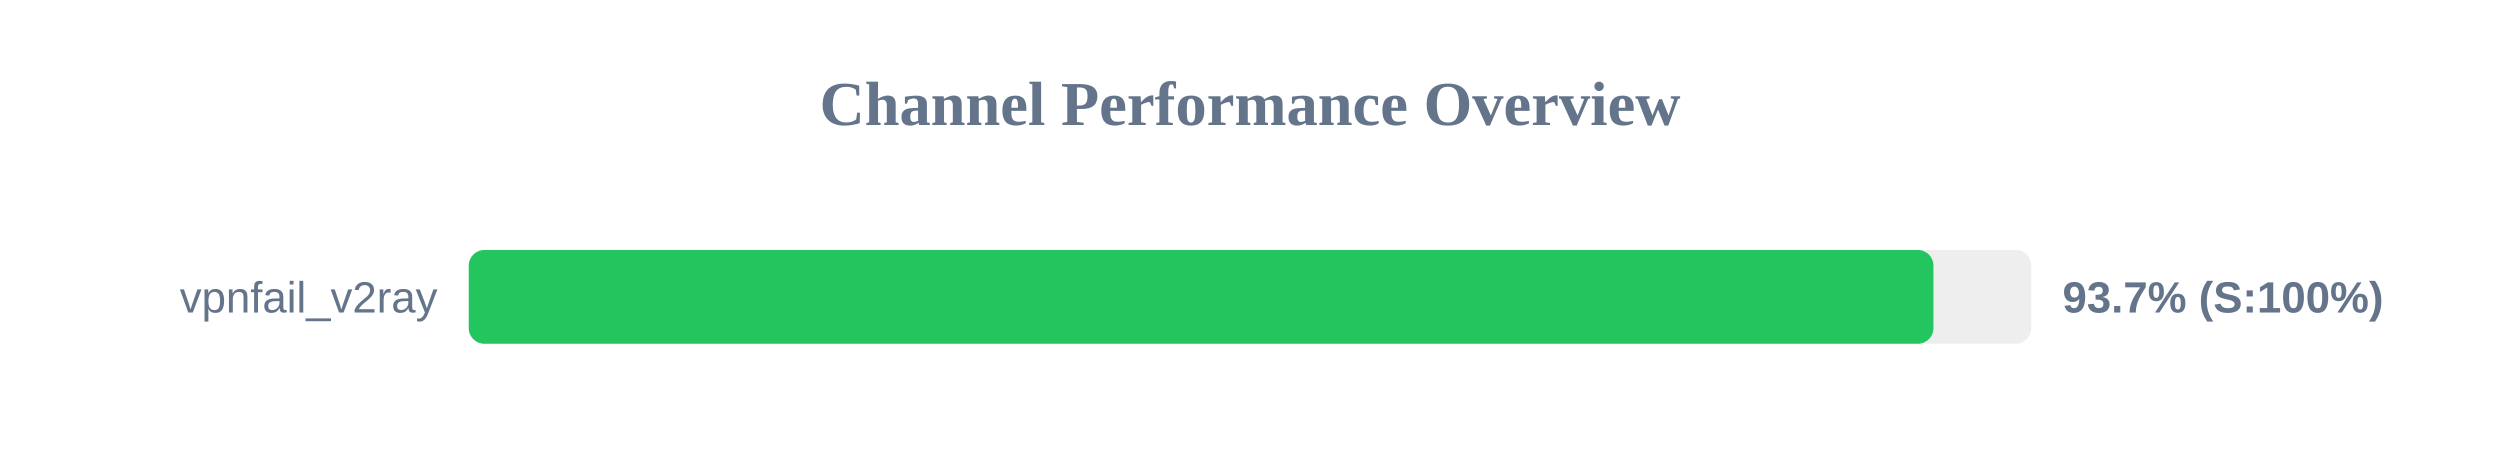
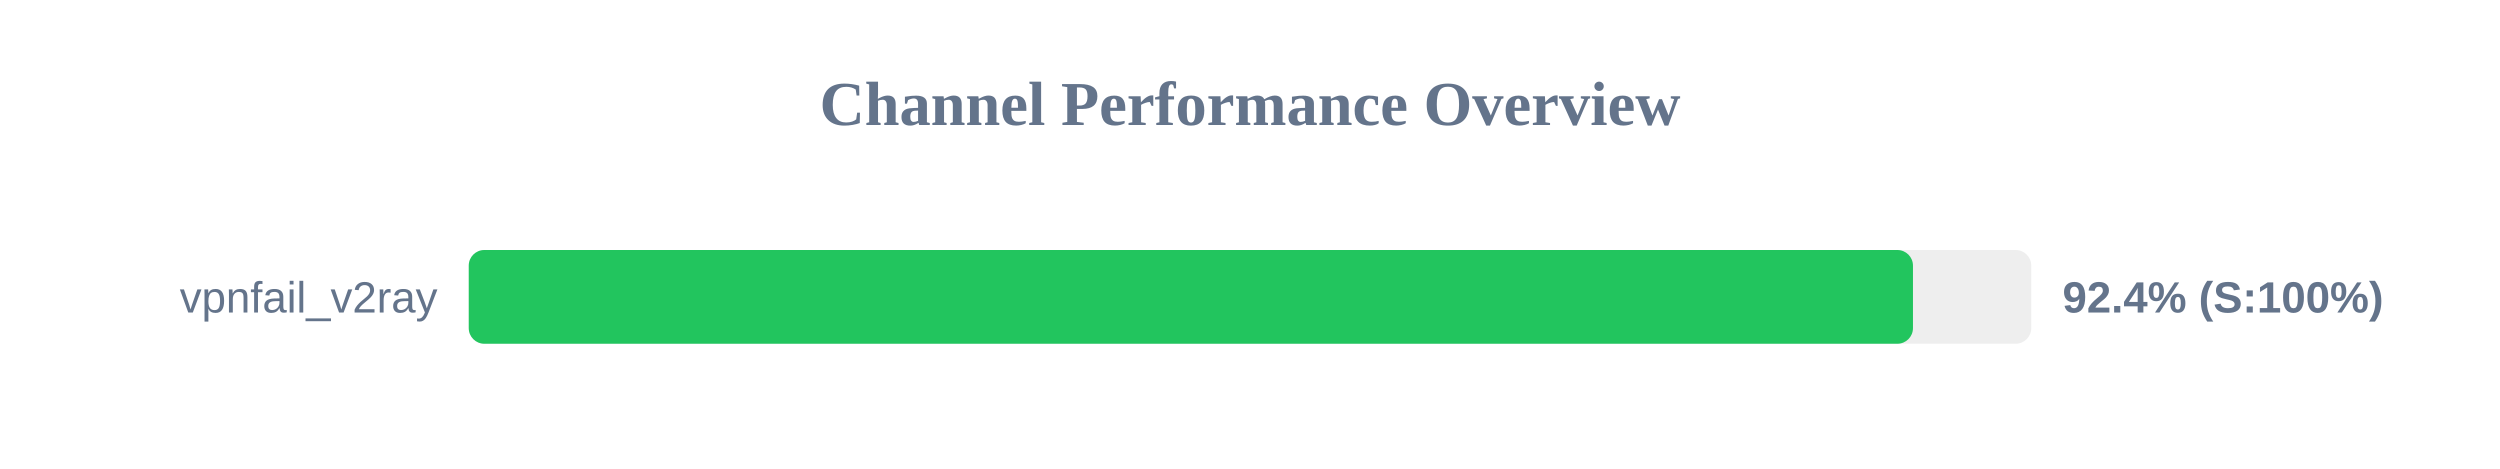
<svg xmlns="http://www.w3.org/2000/svg" width="800" height="150" version="1.1">
  <style>
        .row { font: 14px Arial; fill: #64748b; }
        .score { font: bold 14px Arial; fill: #64748b; }
    </style>
  <text x="400" y="40" text-anchor="middle" font-size="20px" font-weight="bold" fill="#64748b">Channel Performance Overview</text>
  <rect x="150" y="80" width="500" height="30" fill="#eee" rx="5" />
-   <rect x="150" y="80" width="468.7" height="30" fill="#22c55e" rx="5" />
+   <rect x="150" y="80" width="462.15" height="30" fill="#22c55e" rx="5" />
  <text x="140" y="100" text-anchor="end" class="row">vpnfail_v2ray</text>
-   <text x="660" y="100" text-anchor="start" class="score">93.7% (S:100%)</text>
+   <text x="660" y="100" text-anchor="start" class="score">92.4% (S:100%)</text>
</svg>
